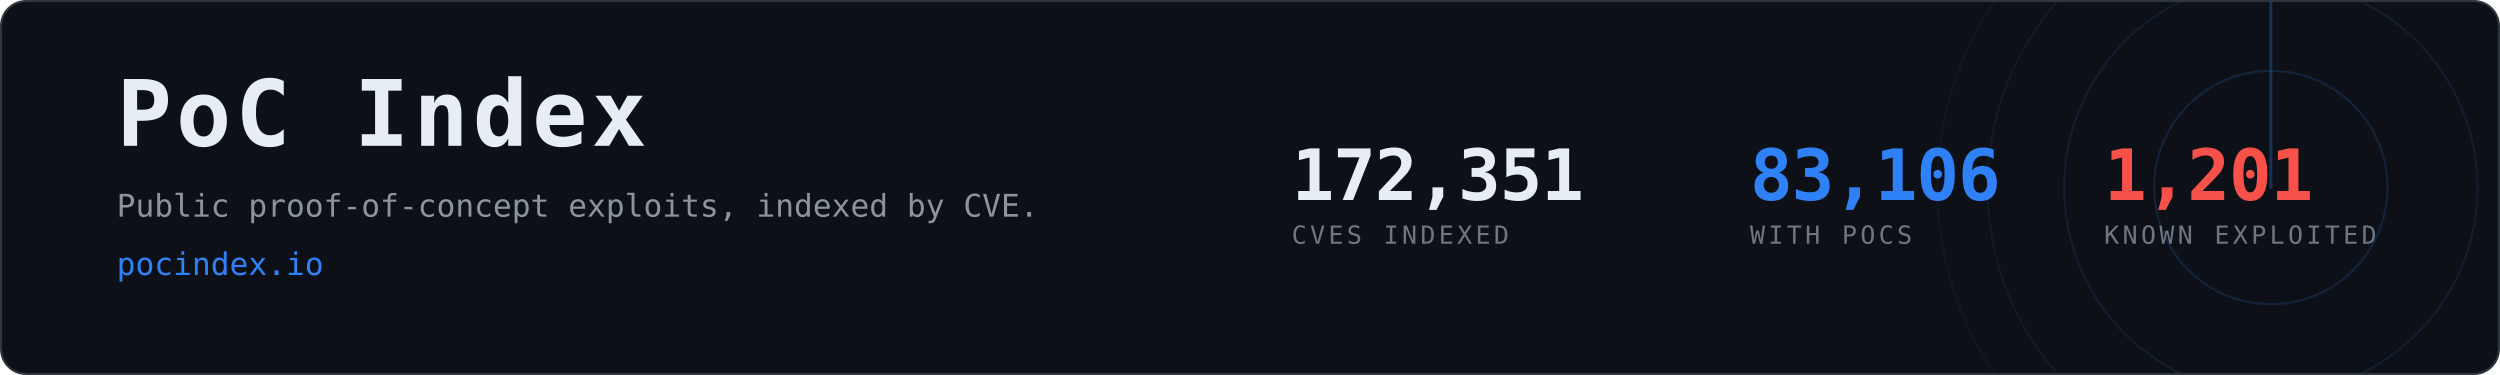
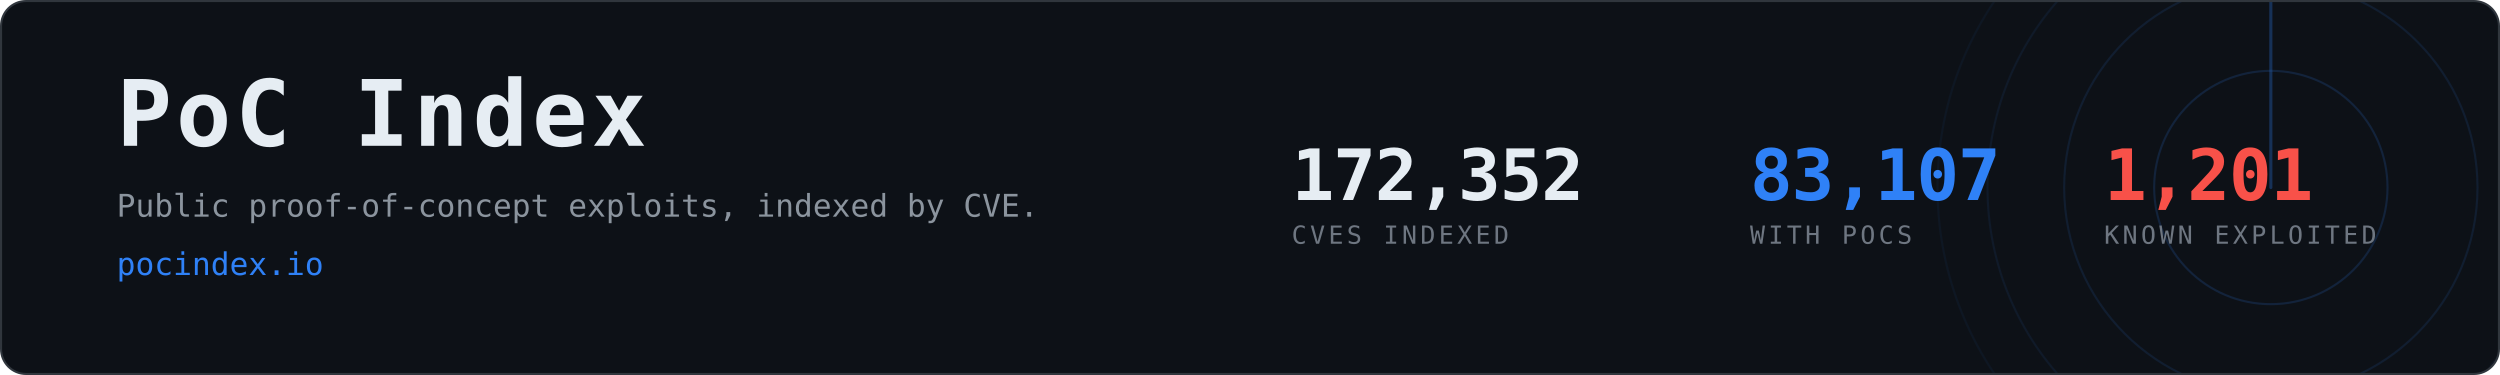
- <svg xmlns="http://www.w3.org/2000/svg" width="1200" height="180" viewBox="0 0 1200 180" role="img" aria-label="PoC Index, 83,106 CVEs with public proof-of-concept exploits">
+ <svg xmlns="http://www.w3.org/2000/svg" width="1200" height="180" viewBox="0 0 1200 180" role="img" aria-label="PoC Index, 83,107 CVEs with public proof-of-concept exploits">
  <clipPath id="card">
    <rect x="1" y="1" width="1198" height="178" rx="12" />
  </clipPath>
  <rect x="0.5" y="0.5" width="1199" height="179" rx="12" fill="#0d1117" stroke="#30363d" />
  <g clip-path="url(#card)" opacity="0.6">
    <g>
      <circle cx="1090" cy="90" r="56.0" fill="none" stroke="#2f81f7" stroke-width="1" opacity="0.270" />
      <circle cx="1090" cy="90" r="99.2" fill="none" stroke="#2f81f7" stroke-width="1" opacity="0.195" />
      <circle cx="1090" cy="90" r="136.0" fill="none" stroke="#2f81f7" stroke-width="1" opacity="0.135" />
      <circle cx="1090" cy="90" r="160.0" fill="none" stroke="#2f81f7" stroke-width="1" opacity="0.090" />
      <line x1="1090" y1="90" x2="1090" y2="-70.0" stroke="#2f81f7" stroke-width="1.5" stroke-linecap="round" opacity="0.480">
        <animateTransform attributeName="transform" type="rotate" from="0 1090 90" to="360 1090 90" dur="8s" repeatCount="indefinite" />
      </line>
    </g>
  </g>
  <text x="56" y="70" font-family="ui-monospace,SFMono-Regular,Menlo,Consolas,monospace" font-size="44" font-weight="700" fill="#e6edf3" letter-spacing="2">PoC Index</text>
  <text x="56" y="104" font-family="ui-monospace,SFMono-Regular,Menlo,Consolas,monospace" font-size="15" fill="#8b949e">
    Public proof-of-concept exploits, indexed by CVE.</text>
  <text x="56" y="132" font-family="ui-monospace,SFMono-Regular,Menlo,Consolas,monospace" font-size="15" fill="#2f81f7">pocindex.io</text>
-   <text x="620" y="96" font-family="ui-monospace,SFMono-Regular,Menlo,Consolas,monospace" font-size="34" font-weight="700" fill="#e6edf3" letter-spacing="-0.5">172,351</text>
+   <text x="620" y="96" font-family="ui-monospace,SFMono-Regular,Menlo,Consolas,monospace" font-size="34" font-weight="700" fill="#e6edf3" letter-spacing="-0.5">172,352</text>
  <text x="620" y="117" font-family="ui-monospace,SFMono-Regular,Menlo,Consolas,monospace" font-size="12" fill="#6e7681" letter-spacing="1.6">CVES INDEXED</text>
-   <text x="840" y="96" font-family="ui-monospace,SFMono-Regular,Menlo,Consolas,monospace" font-size="34" font-weight="700" fill="#2f81f7" letter-spacing="-0.5">83,106</text>
+   <text x="840" y="96" font-family="ui-monospace,SFMono-Regular,Menlo,Consolas,monospace" font-size="34" font-weight="700" fill="#2f81f7" letter-spacing="-0.5">83,107</text>
  <text x="840" y="117" font-family="ui-monospace,SFMono-Regular,Menlo,Consolas,monospace" font-size="12" fill="#6e7681" letter-spacing="1.6">WITH POCS</text>
  <text x="1010" y="96" font-family="ui-monospace,SFMono-Regular,Menlo,Consolas,monospace" font-size="34" font-weight="700" fill="#f85149" letter-spacing="-0.5">1,201</text>
  <text x="1010" y="117" font-family="ui-monospace,SFMono-Regular,Menlo,Consolas,monospace" font-size="12" fill="#6e7681" letter-spacing="1.6">KNOWN EXPLOITED</text>
</svg>
